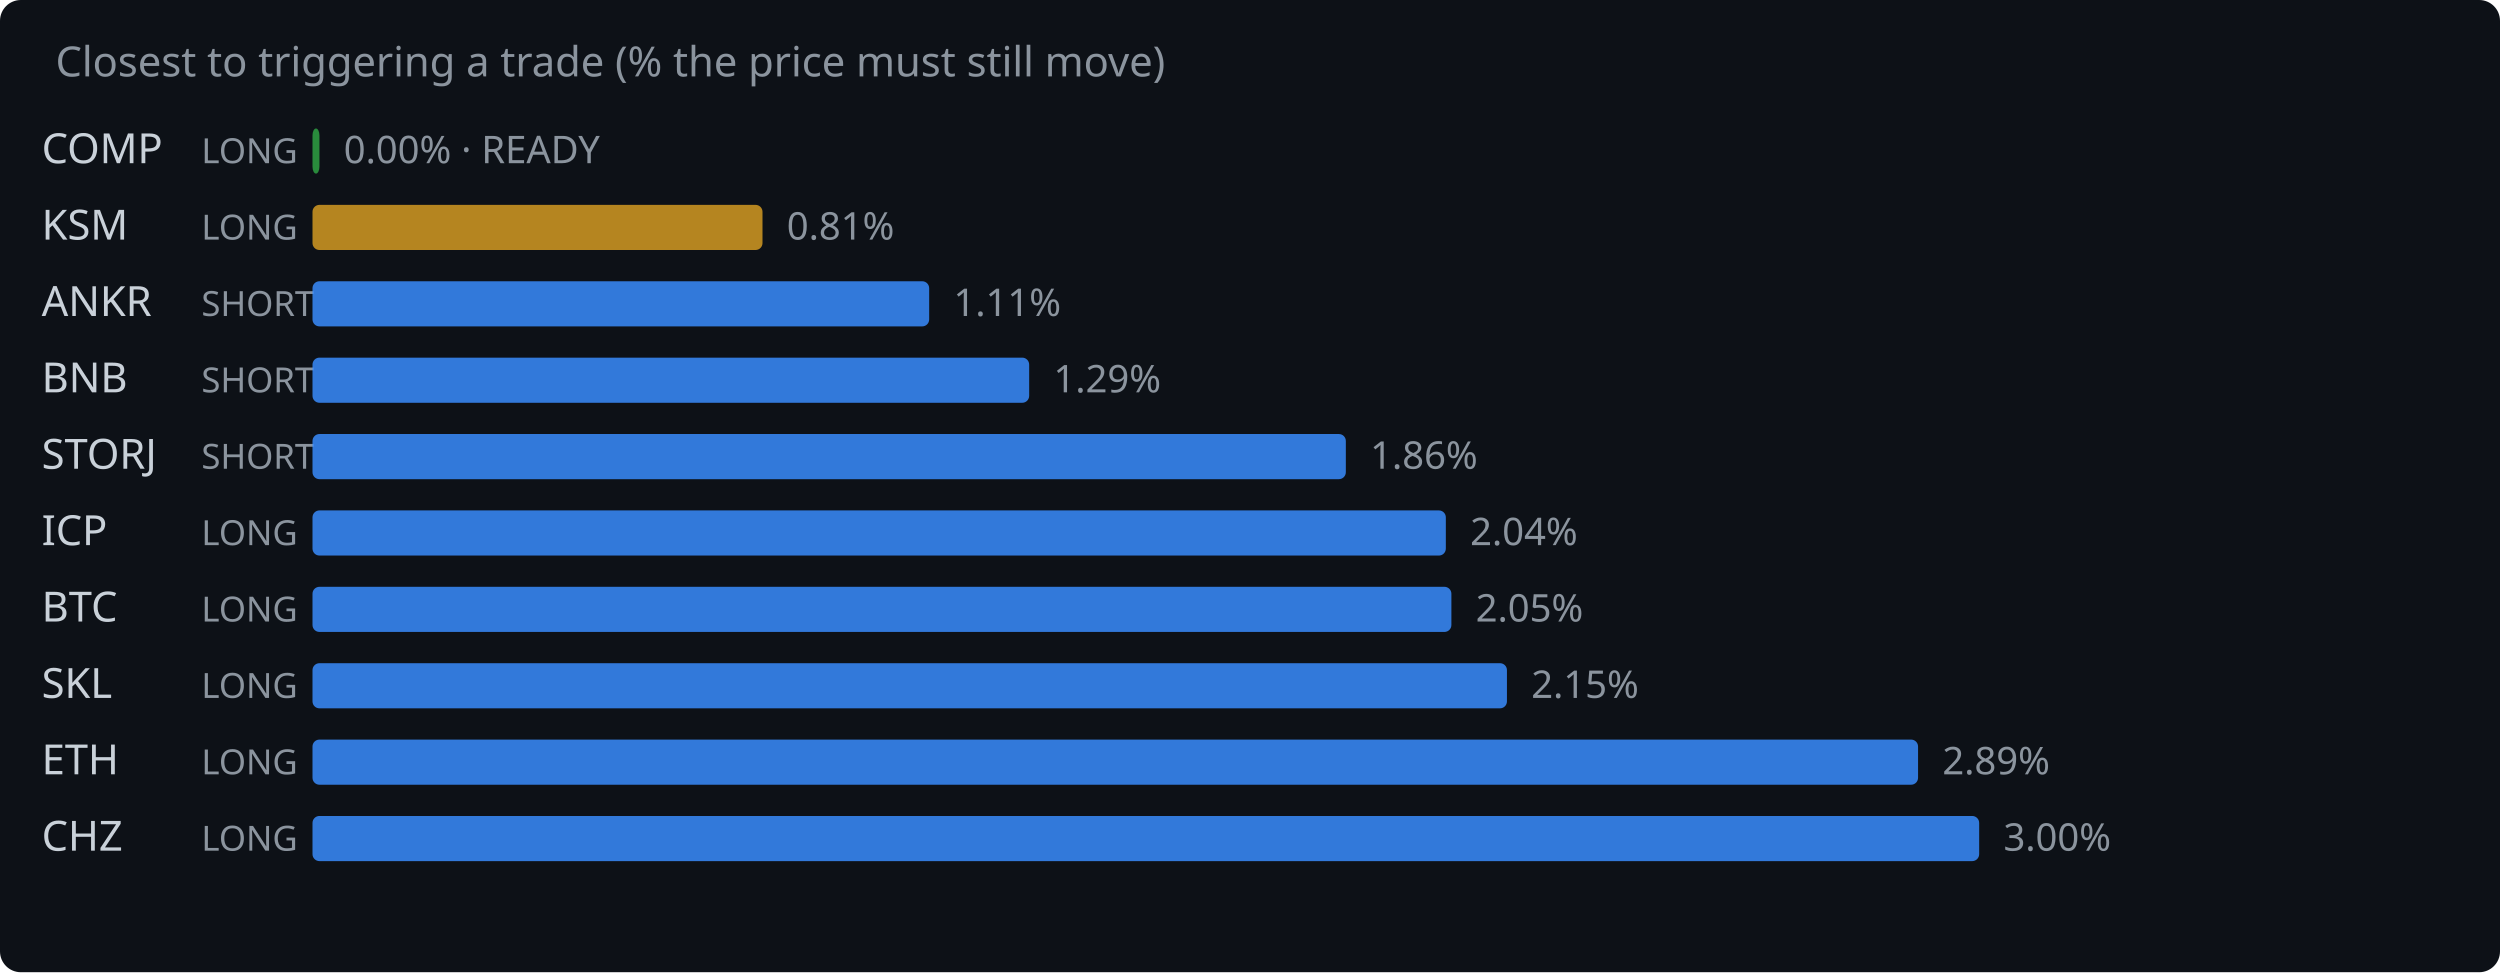
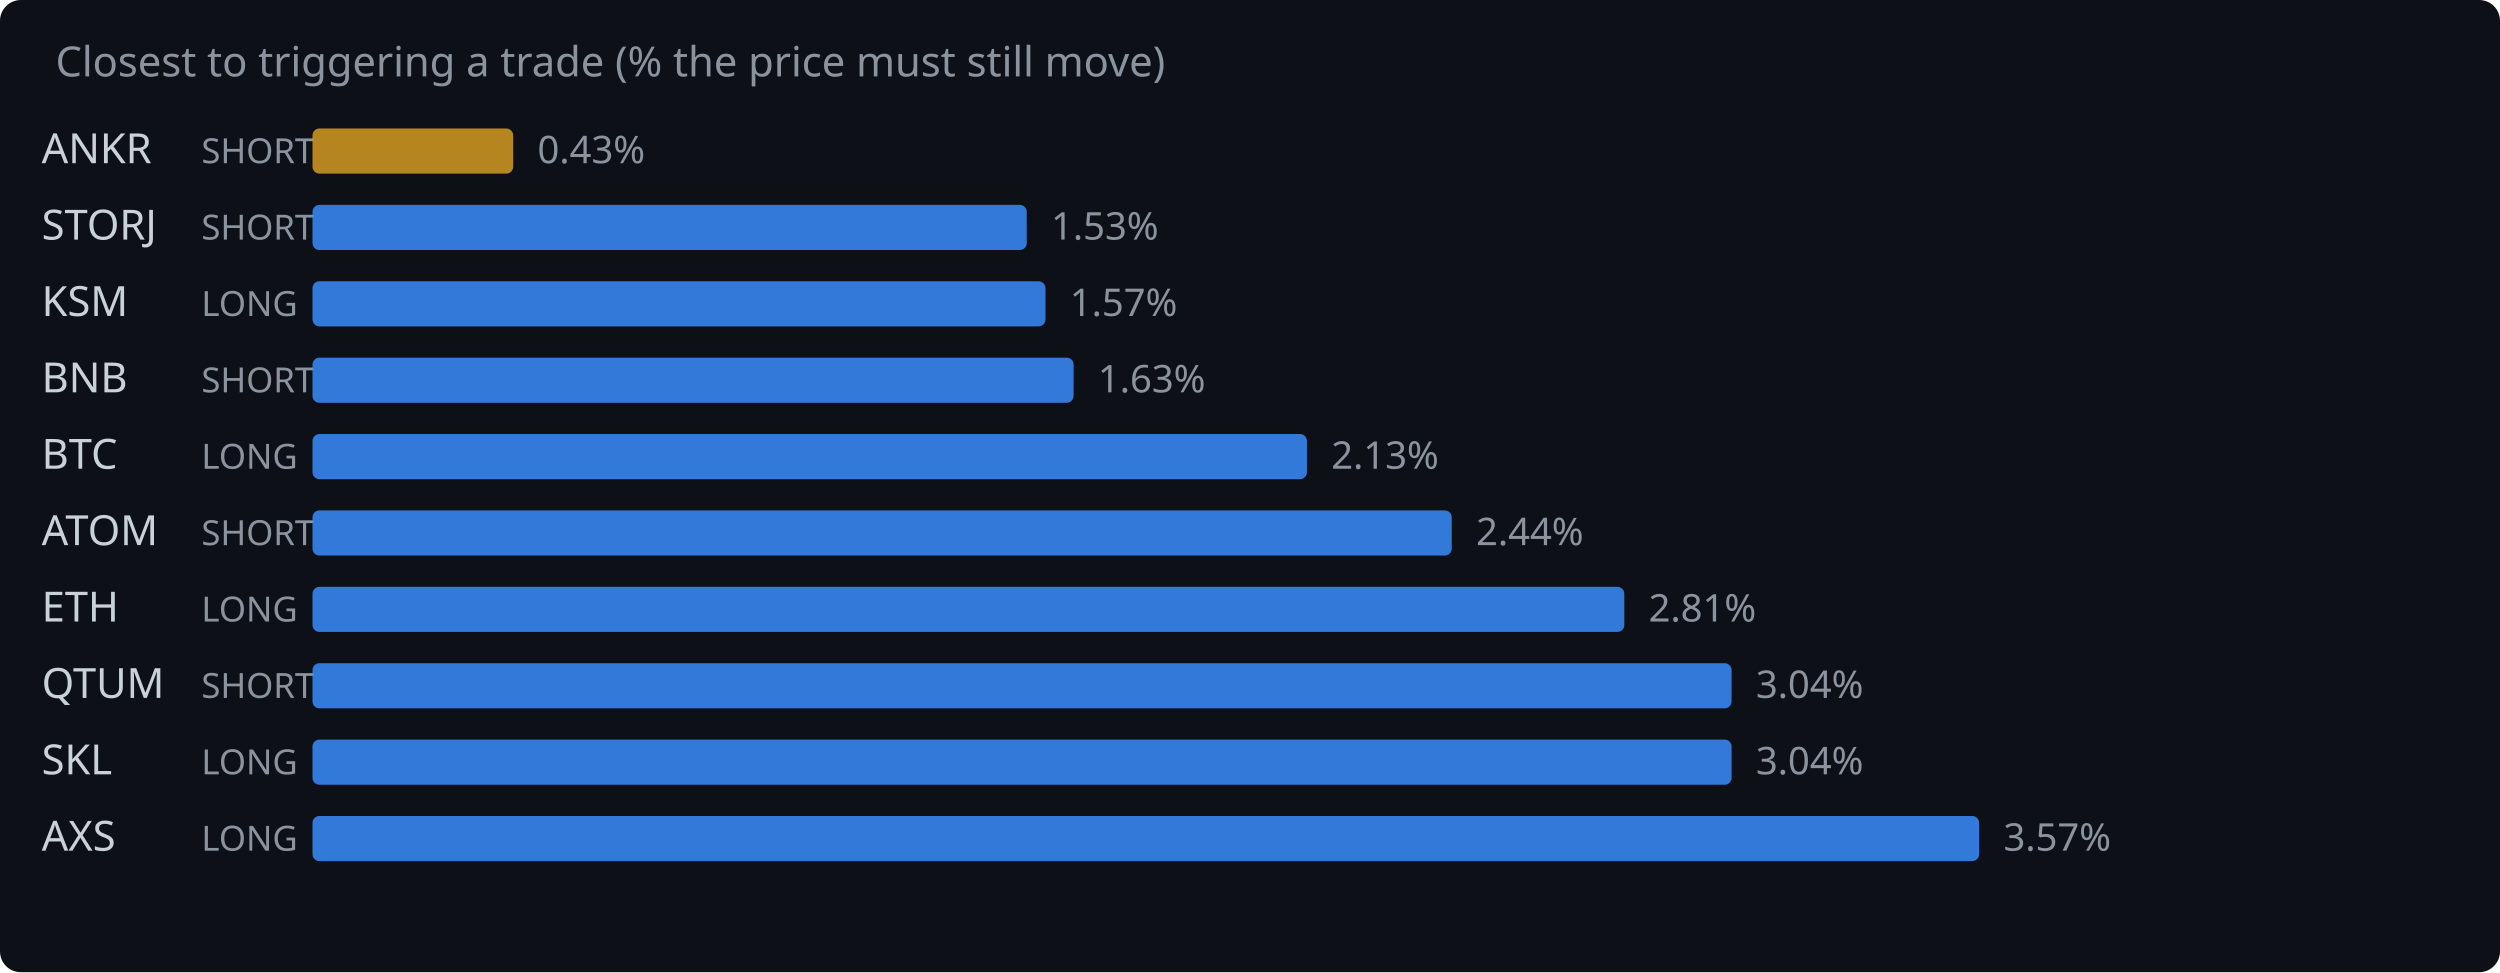
<svg xmlns="http://www.w3.org/2000/svg" width="720" height="280" viewBox="0 0 720 280">
  <rect width="720" height="280" fill="#0d1117" rx="6" />
  <text x="16" y="22" fill="#8b949e" font-family="system-ui,sans-serif" font-size="12">Closest to triggering a trade (% the price must still move)</text>
-   <text x="12" y="47" fill="#c9d1d9" font-family="system-ui,sans-serif" font-size="12">COMP</text>
-   <text x="58" y="47" fill="#8b949e" font-family="system-ui,sans-serif" font-size="10">LONG</text>
-   <rect x="90" y="37" width="2.0" height="13" rx="2" fill="#2ea043" opacity="0.85" />
-   <text x="99.0" y="47" fill="#8b949e" font-family="system-ui,sans-serif" font-size="11">0.00% · READY</text>
-   <text x="12" y="69" fill="#c9d1d9" font-family="system-ui,sans-serif" font-size="12">KSM</text>
-   <text x="58" y="69" fill="#8b949e" font-family="system-ui,sans-serif" font-size="10">LONG</text>
-   <rect x="90" y="59" width="129.6" height="13" rx="2" fill="#d29922" opacity="0.85" />
-   <text x="226.6" y="69" fill="#8b949e" font-family="system-ui,sans-serif" font-size="11">0.81%</text>
-   <text x="12" y="91" fill="#c9d1d9" font-family="system-ui,sans-serif" font-size="12">ANKR</text>
-   <text x="58" y="91" fill="#8b949e" font-family="system-ui,sans-serif" font-size="10">SHORT</text>
-   <rect x="90" y="81" width="177.6" height="13" rx="2" fill="#388bfd" opacity="0.85" />
-   <text x="274.6" y="91" fill="#8b949e" font-family="system-ui,sans-serif" font-size="11">1.11%</text>
+   <text x="12" y="47" fill="#c9d1d9" font-family="system-ui,sans-serif" font-size="12">ANKR</text>
+   <text x="58" y="47" fill="#8b949e" font-family="system-ui,sans-serif" font-size="10">SHORT</text>
+   <rect x="90" y="37" width="57.8" height="13" rx="2" fill="#d29922" opacity="0.85" />
+   <text x="154.8" y="47" fill="#8b949e" font-family="system-ui,sans-serif" font-size="11">0.43%</text>
+   <text x="12" y="69" fill="#c9d1d9" font-family="system-ui,sans-serif" font-size="12">STORJ</text>
+   <text x="58" y="69" fill="#8b949e" font-family="system-ui,sans-serif" font-size="10">SHORT</text>
+   <rect x="90" y="59" width="205.7" height="13" rx="2" fill="#388bfd" opacity="0.85" />
+   <text x="302.7" y="69" fill="#8b949e" font-family="system-ui,sans-serif" font-size="11">1.53%</text>
+   <text x="12" y="91" fill="#c9d1d9" font-family="system-ui,sans-serif" font-size="12">KSM</text>
+   <text x="58" y="91" fill="#8b949e" font-family="system-ui,sans-serif" font-size="10">LONG</text>
+   <rect x="90" y="81" width="211.1" height="13" rx="2" fill="#388bfd" opacity="0.85" />
+   <text x="308.1" y="91" fill="#8b949e" font-family="system-ui,sans-serif" font-size="11">1.57%</text>
  <text x="12" y="113" fill="#c9d1d9" font-family="system-ui,sans-serif" font-size="12">BNB</text>
  <text x="58" y="113" fill="#8b949e" font-family="system-ui,sans-serif" font-size="10">SHORT</text>
-   <rect x="90" y="103" width="206.4" height="13" rx="2" fill="#388bfd" opacity="0.85" />
-   <text x="303.4" y="113" fill="#8b949e" font-family="system-ui,sans-serif" font-size="11">1.29%</text>
-   <text x="12" y="135" fill="#c9d1d9" font-family="system-ui,sans-serif" font-size="12">STORJ</text>
-   <text x="58" y="135" fill="#8b949e" font-family="system-ui,sans-serif" font-size="10">SHORT</text>
-   <rect x="90" y="125" width="297.6" height="13" rx="2" fill="#388bfd" opacity="0.85" />
-   <text x="394.6" y="135" fill="#8b949e" font-family="system-ui,sans-serif" font-size="11">1.86%</text>
-   <text x="12" y="157" fill="#c9d1d9" font-family="system-ui,sans-serif" font-size="12">ICP</text>
-   <text x="58" y="157" fill="#8b949e" font-family="system-ui,sans-serif" font-size="10">LONG</text>
-   <rect x="90" y="147" width="326.4" height="13" rx="2" fill="#388bfd" opacity="0.85" />
-   <text x="423.4" y="157" fill="#8b949e" font-family="system-ui,sans-serif" font-size="11">2.04%</text>
-   <text x="12" y="179" fill="#c9d1d9" font-family="system-ui,sans-serif" font-size="12">BTC</text>
+   <rect x="90" y="103" width="219.2" height="13" rx="2" fill="#388bfd" opacity="0.85" />
+   <text x="316.2" y="113" fill="#8b949e" font-family="system-ui,sans-serif" font-size="11">1.63%</text>
+   <text x="12" y="135" fill="#c9d1d9" font-family="system-ui,sans-serif" font-size="12">BTC</text>
+   <text x="58" y="135" fill="#8b949e" font-family="system-ui,sans-serif" font-size="10">LONG</text>
+   <rect x="90" y="125" width="286.4" height="13" rx="2" fill="#388bfd" opacity="0.85" />
+   <text x="383.4" y="135" fill="#8b949e" font-family="system-ui,sans-serif" font-size="11">2.13%</text>
+   <text x="12" y="157" fill="#c9d1d9" font-family="system-ui,sans-serif" font-size="12">ATOM</text>
+   <text x="58" y="157" fill="#8b949e" font-family="system-ui,sans-serif" font-size="10">SHORT</text>
+   <rect x="90" y="147" width="328.1" height="13" rx="2" fill="#388bfd" opacity="0.85" />
+   <text x="425.1" y="157" fill="#8b949e" font-family="system-ui,sans-serif" font-size="11">2.44%</text>
+   <text x="12" y="179" fill="#c9d1d9" font-family="system-ui,sans-serif" font-size="12">ETH</text>
  <text x="58" y="179" fill="#8b949e" font-family="system-ui,sans-serif" font-size="10">LONG</text>
-   <rect x="90" y="169" width="328.0" height="13" rx="2" fill="#388bfd" opacity="0.85" />
-   <text x="425.0" y="179" fill="#8b949e" font-family="system-ui,sans-serif" font-size="11">2.05%</text>
-   <text x="12" y="201" fill="#c9d1d9" font-family="system-ui,sans-serif" font-size="12">SKL</text>
-   <text x="58" y="201" fill="#8b949e" font-family="system-ui,sans-serif" font-size="10">LONG</text>
-   <rect x="90" y="191" width="344.0" height="13" rx="2" fill="#388bfd" opacity="0.85" />
-   <text x="441.0" y="201" fill="#8b949e" font-family="system-ui,sans-serif" font-size="11">2.15%</text>
-   <text x="12" y="223" fill="#c9d1d9" font-family="system-ui,sans-serif" font-size="12">ETH</text>
+   <rect x="90" y="169" width="377.8" height="13" rx="2" fill="#388bfd" opacity="0.85" />
+   <text x="474.8" y="179" fill="#8b949e" font-family="system-ui,sans-serif" font-size="11">2.81%</text>
+   <text x="12" y="201" fill="#c9d1d9" font-family="system-ui,sans-serif" font-size="12">QTUM</text>
+   <text x="58" y="201" fill="#8b949e" font-family="system-ui,sans-serif" font-size="10">SHORT</text>
+   <rect x="90" y="191" width="408.7" height="13" rx="2" fill="#388bfd" opacity="0.85" />
+   <text x="505.7" y="201" fill="#8b949e" font-family="system-ui,sans-serif" font-size="11">3.04%</text>
+   <text x="12" y="223" fill="#c9d1d9" font-family="system-ui,sans-serif" font-size="12">SKL</text>
  <text x="58" y="223" fill="#8b949e" font-family="system-ui,sans-serif" font-size="10">LONG</text>
-   <rect x="90" y="213" width="462.4" height="13" rx="2" fill="#388bfd" opacity="0.85" />
-   <text x="559.4" y="223" fill="#8b949e" font-family="system-ui,sans-serif" font-size="11">2.89%</text>
-   <text x="12" y="245" fill="#c9d1d9" font-family="system-ui,sans-serif" font-size="12">CHZ</text>
+   <rect x="90" y="213" width="408.7" height="13" rx="2" fill="#388bfd" opacity="0.85" />
+   <text x="505.7" y="223" fill="#8b949e" font-family="system-ui,sans-serif" font-size="11">3.04%</text>
+   <text x="12" y="245" fill="#c9d1d9" font-family="system-ui,sans-serif" font-size="12">AXS</text>
  <text x="58" y="245" fill="#8b949e" font-family="system-ui,sans-serif" font-size="10">LONG</text>
  <rect x="90" y="235" width="480.0" height="13" rx="2" fill="#388bfd" opacity="0.85" />
-   <text x="577.0" y="245" fill="#8b949e" font-family="system-ui,sans-serif" font-size="11">3.00%</text>
+   <text x="577.0" y="245" fill="#8b949e" font-family="system-ui,sans-serif" font-size="11">3.57%</text>
</svg>
